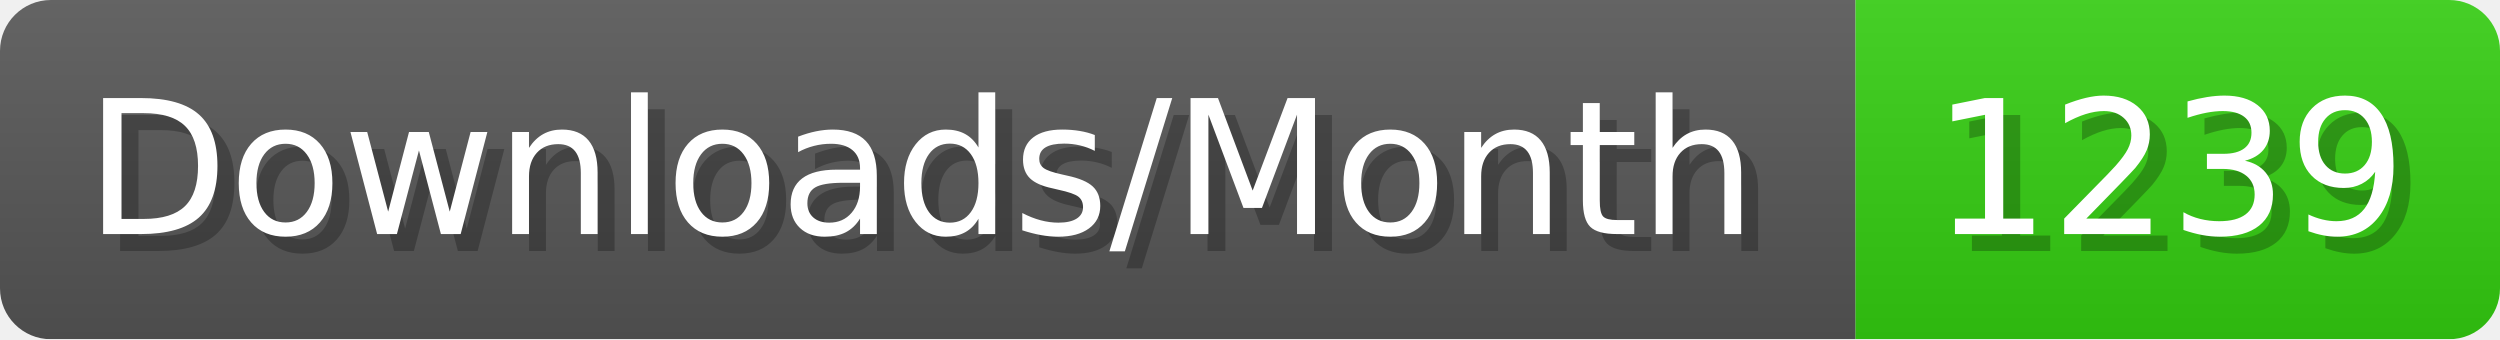
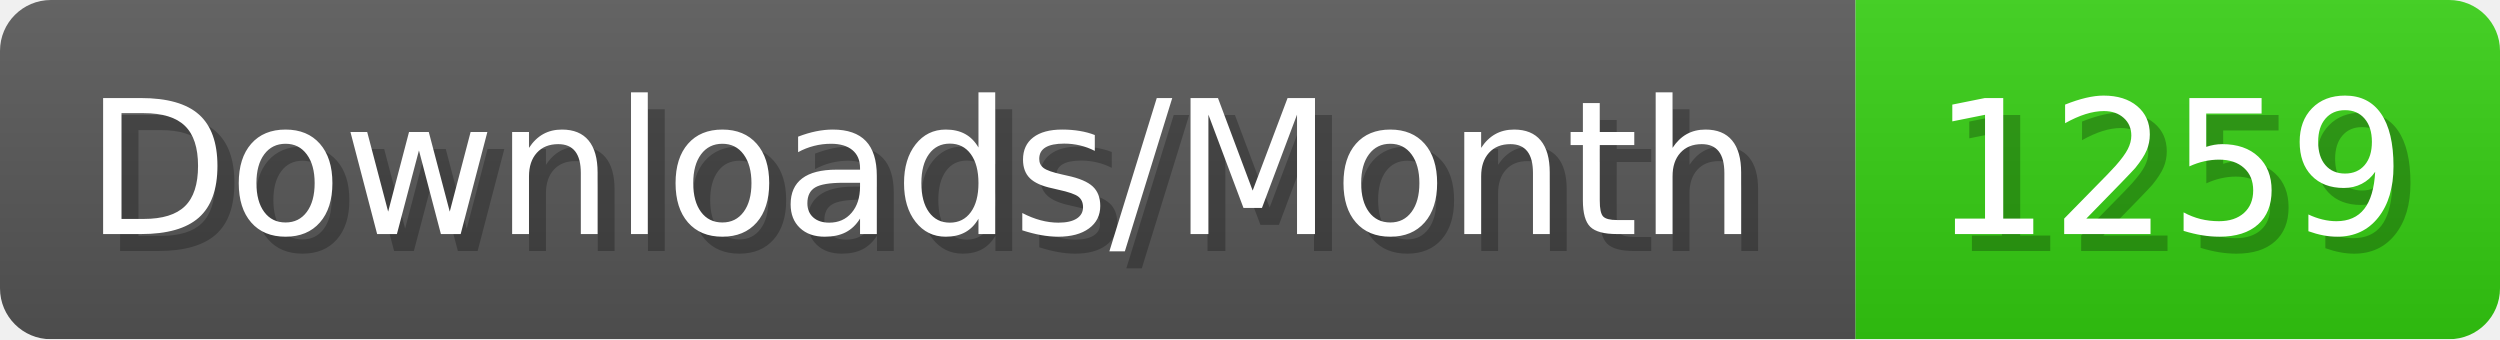
- <svg xmlns="http://www.w3.org/2000/svg" width="147.4" height="20" viewBox="0 0 1474 200" role="img" aria-label="Downloads/Month: 1239">
+ <svg xmlns="http://www.w3.org/2000/svg" width="147.4" height="20" viewBox="0 0 1474 200" role="img" aria-label="Downloads/Month: 1259">
  <linearGradient id="YlXUI" x2="0" y2="100%">
    <stop offset="0" stop-opacity=".1" stop-color="#EEE" />
    <stop offset="1" stop-opacity=".1" />
  </linearGradient>
  <mask id="JHhop">
    <rect width="1474" height="200" rx="30" fill="#FFF" />
  </mask>
  <g mask="url(#JHhop)">
    <rect width="1094" height="200" fill="#555" />
    <rect width="380" height="200" fill="#3C1" x="1094" />
    <rect width="1474" height="200" fill="url(#YlXUI)" />
  </g>
  <g aria-hidden="true" fill="#fff" text-anchor="start" font-family="Verdana,DejaVu Sans,sans-serif" font-size="110">
    <text x="60" y="148" textLength="994" fill="#000" opacity="0.25">Downloads/Month</text>
    <text x="50" y="138" textLength="994">Downloads/Month</text>
-     <text x="1149" y="148" textLength="280" fill="#000" opacity="0.25">1239</text>
-     <text x="1139" y="138" textLength="280">1239</text>
+     <text x="1149" y="148" textLength="280" fill="#000" opacity="0.25">1259</text>
+     <text x="1139" y="138" textLength="280">1259</text>
  </g>
</svg>
